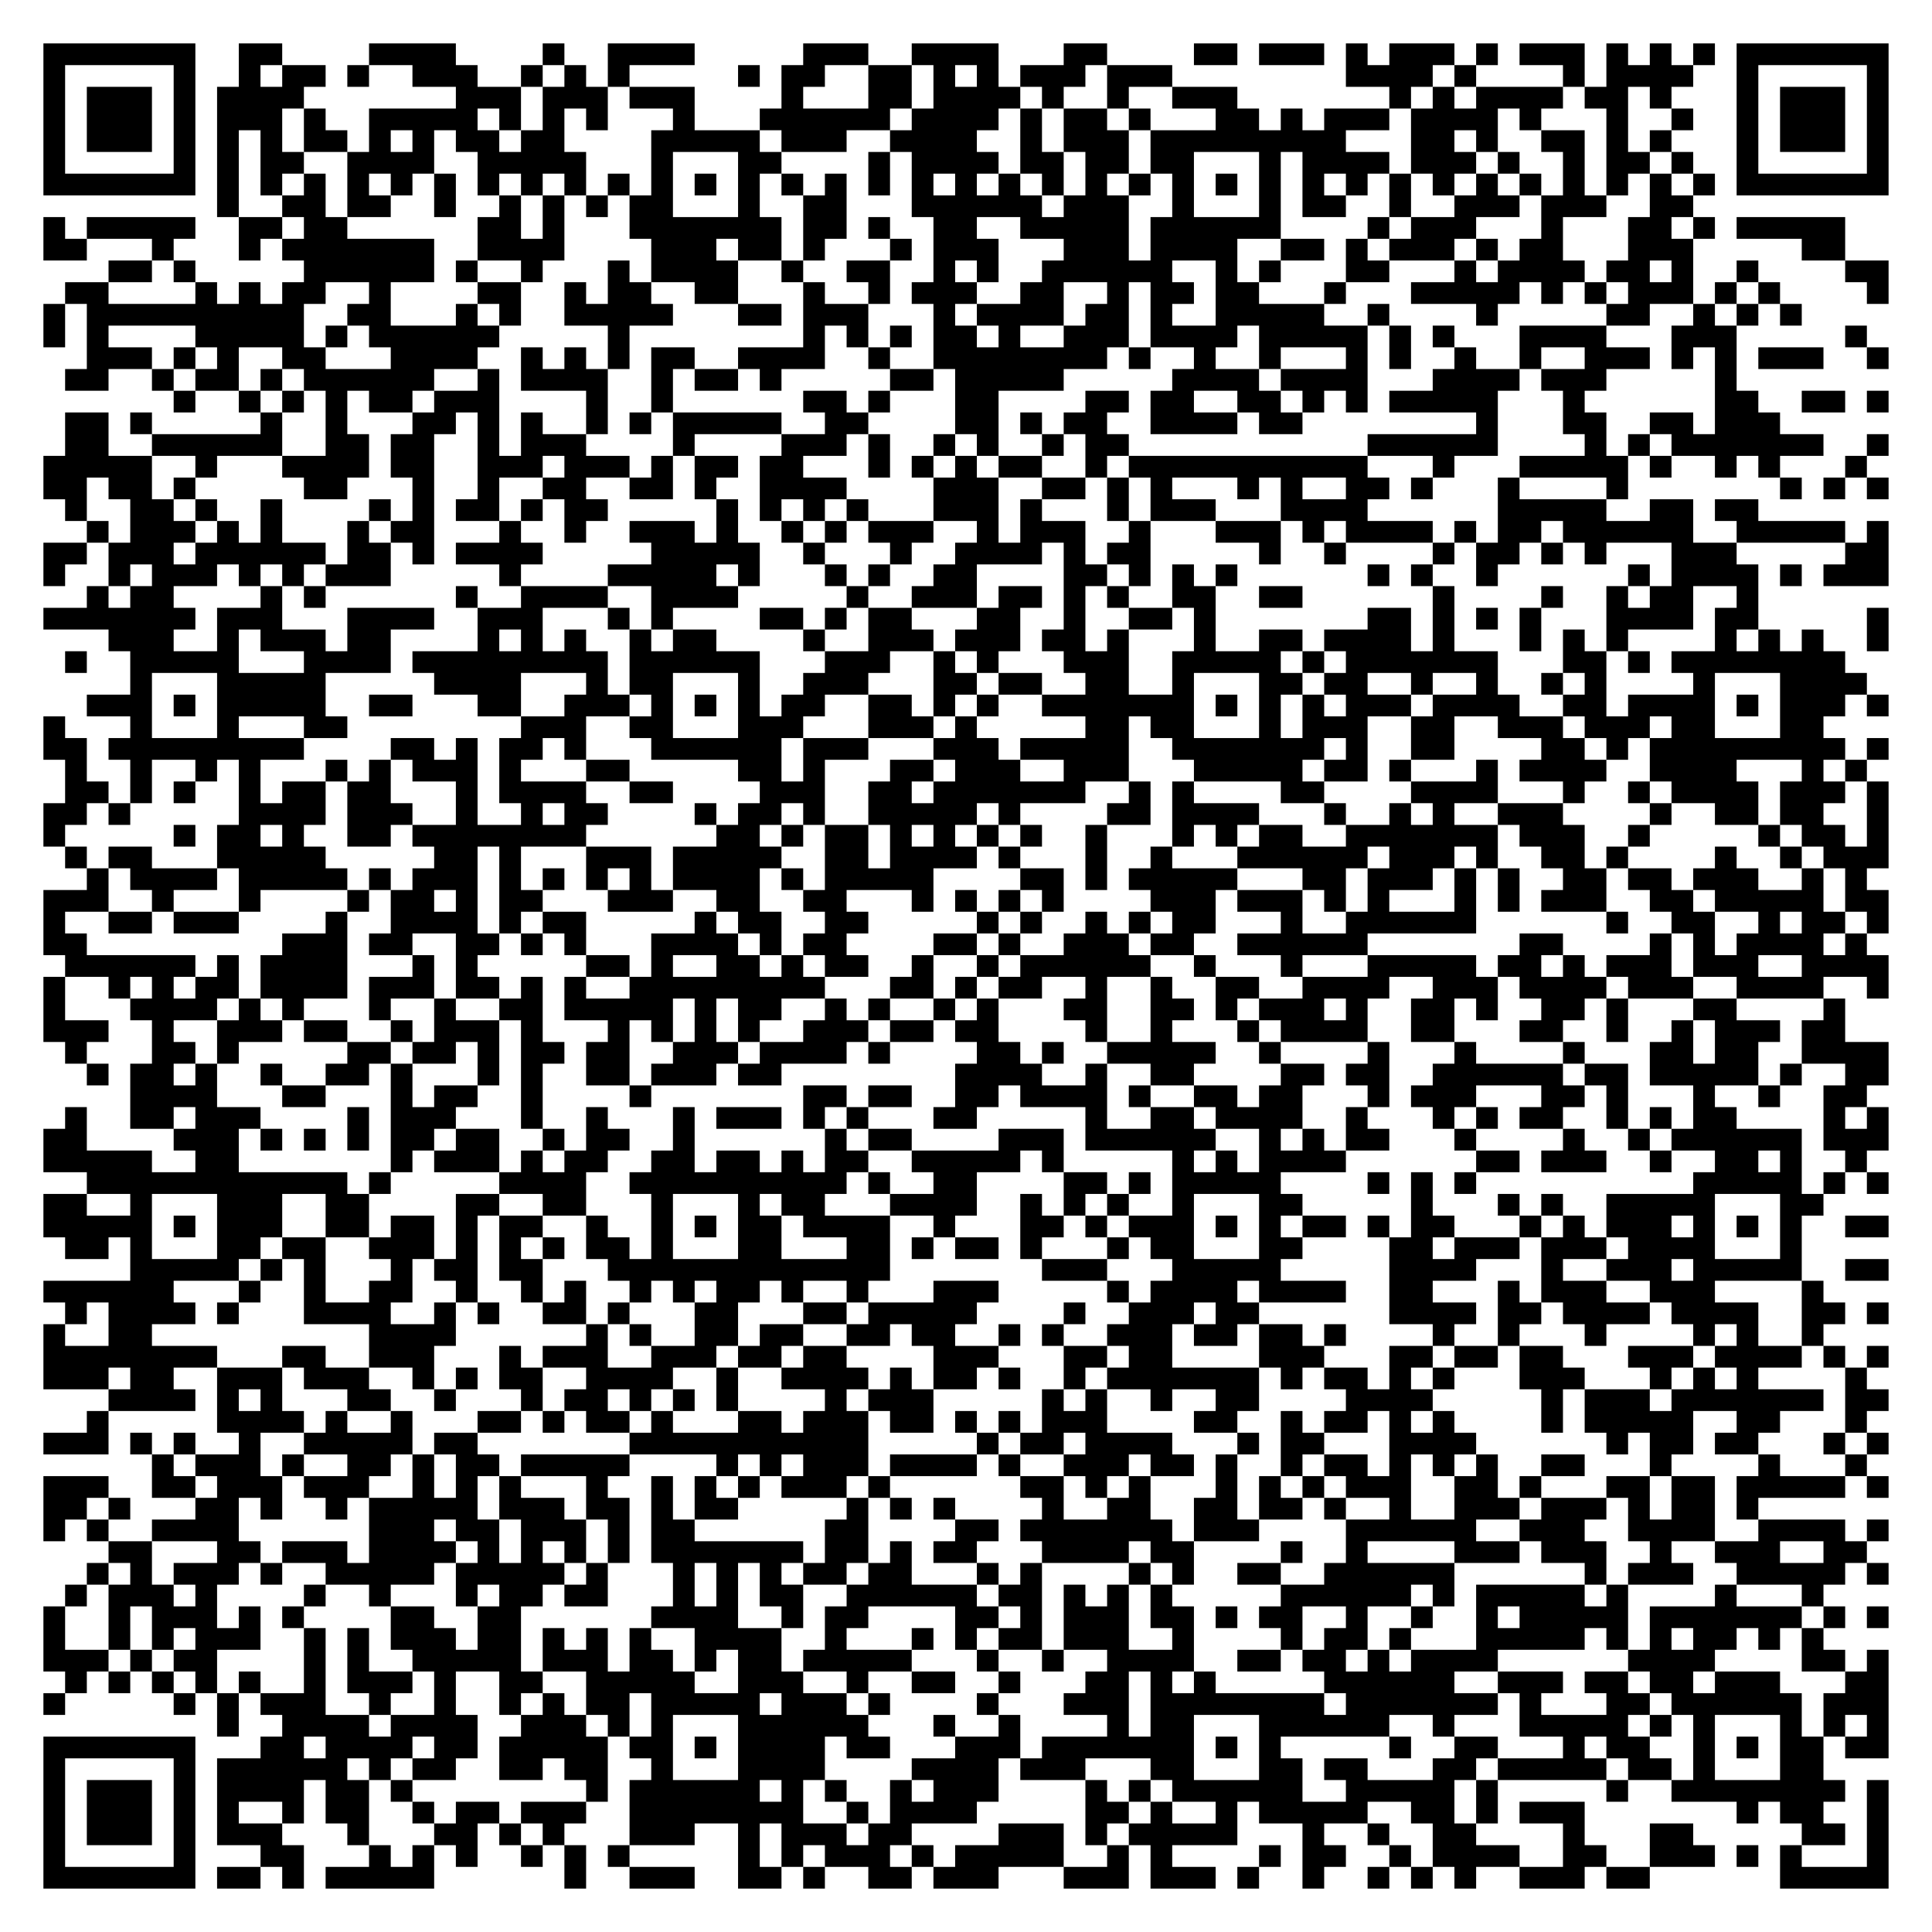
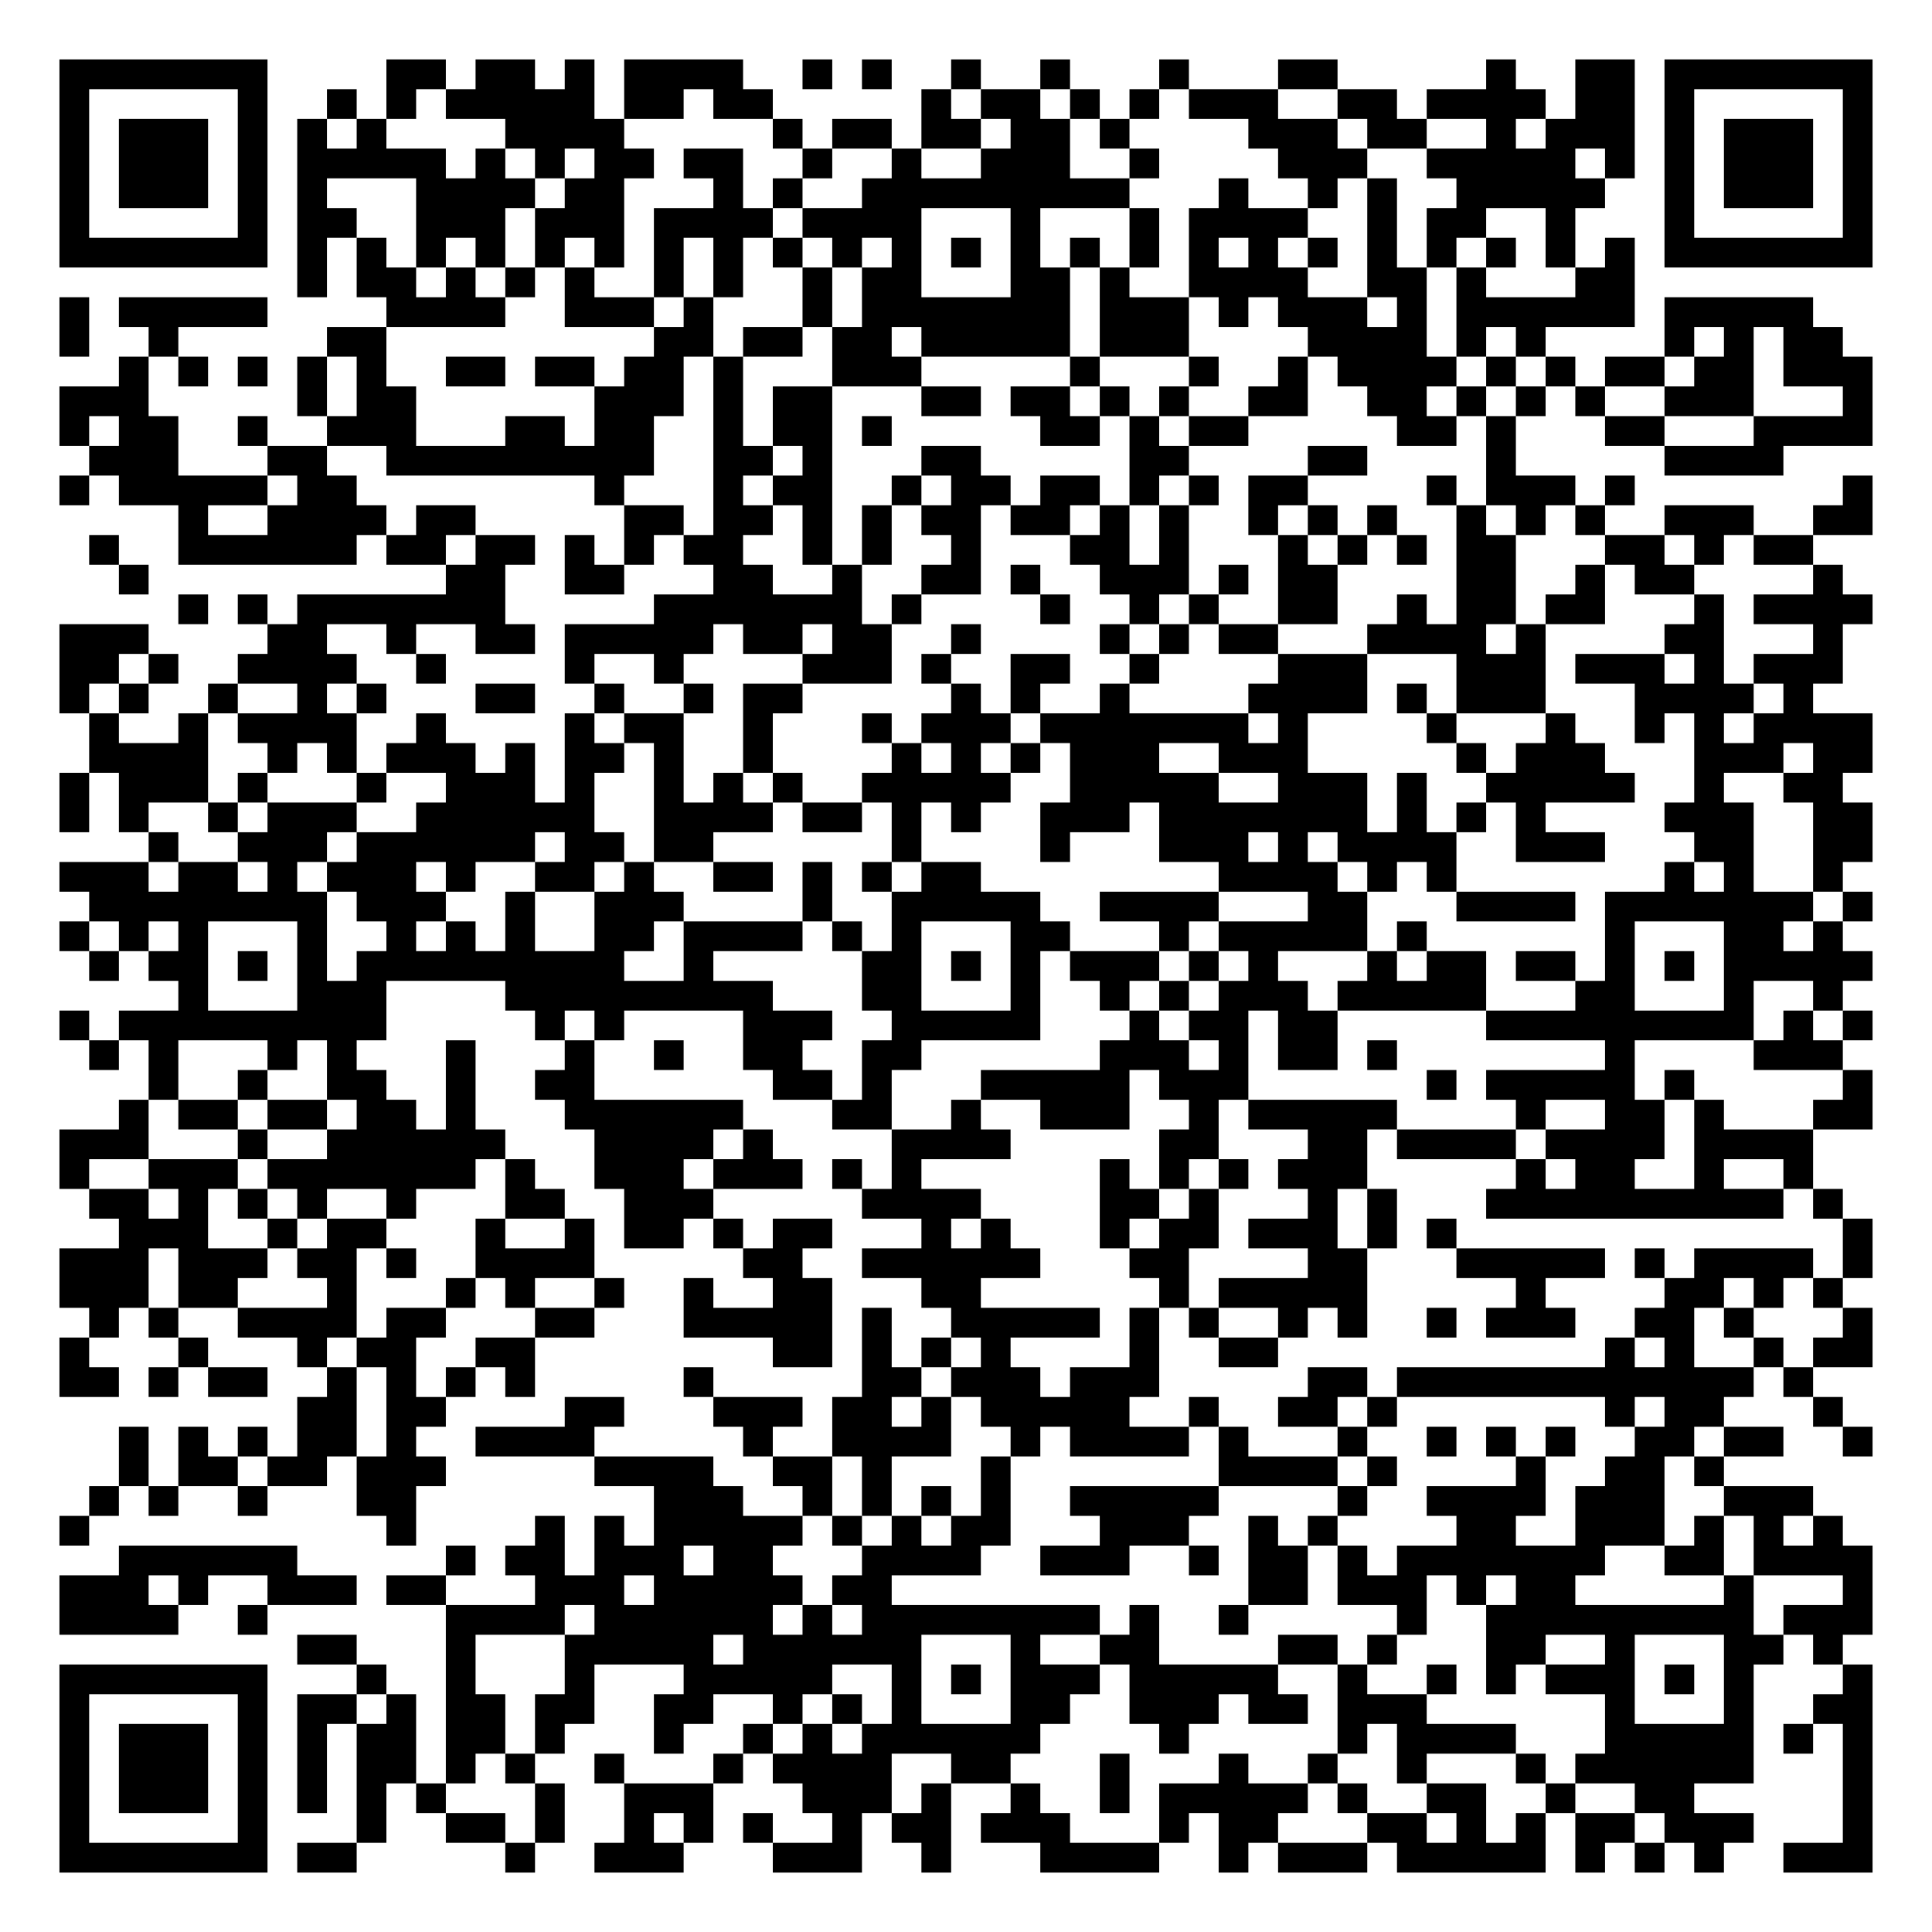
- <svg xmlns="http://www.w3.org/2000/svg" width="356" height="356" class="segno">
+ <svg xmlns="http://www.w3.org/2000/svg" width="260" height="260" class="segno">
  <g transform="scale(4)">
-     <path fill="#fff" d="M0 0h89v89h-89z" />
-     <path class="qrline" stroke="#000" d="M2 2.5h7m2 0h2m4 0h4m4 0h1m2 0h4m5 0h3m2 0h4m3 0h2m4 0h2m1 0h3m1 0h1m1 0h3m1 0h1m1 0h3m1 0h1m1 0h1m1 0h1m1 0h7m-85 1h1m5 0h1m2 0h1m1 0h2m1 0h1m2 0h3m2 0h1m1 0h1m1 0h1m5 0h1m1 0h2m2 0h2m1 0h1m1 0h1m1 0h3m1 0h3m8 0h4m1 0h1m4 0h1m1 0h4m2 0h1m5 0h1m-85 1h1m1 0h3m1 0h1m1 0h4m7 0h3m1 0h3m1 0h3m4 0h1m3 0h2m1 0h4m1 0h1m2 0h1m2 0h3m7 0h1m1 0h1m1 0h4m1 0h2m1 0h1m3 0h1m1 0h3m1 0h1m-85 1h1m1 0h3m1 0h1m1 0h3m1 0h1m2 0h5m1 0h1m1 0h1m1 0h1m3 0h1m3 0h6m1 0h4m1 0h1m1 0h2m1 0h1m3 0h2m1 0h1m1 0h3m1 0h4m1 0h1m3 0h1m2 0h1m2 0h1m1 0h3m1 0h1m-85 1h1m1 0h3m1 0h1m1 0h1m1 0h1m1 0h2m1 0h1m1 0h1m1 0h2m1 0h2m4 0h5m1 0h3m2 0h4m2 0h1m1 0h3m1 0h9m3 0h2m1 0h1m2 0h2m1 0h1m1 0h1m3 0h1m1 0h3m1 0h1m-85 1h1m5 0h1m1 0h1m1 0h2m2 0h4m2 0h5m3 0h1m3 0h2m4 0h1m1 0h4m1 0h2m1 0h2m1 0h2m3 0h1m1 0h4m1 0h3m1 0h1m2 0h1m1 0h2m1 0h1m2 0h1m5 0h1m-85 1h7m1 0h1m1 0h1m1 0h1m1 0h1m1 0h1m1 0h1m1 0h1m1 0h1m1 0h1m1 0h1m1 0h1m1 0h1m1 0h1m1 0h1m1 0h1m1 0h1m1 0h1m1 0h1m1 0h1m1 0h1m1 0h1m1 0h1m1 0h1m1 0h1m1 0h1m1 0h1m1 0h1m1 0h1m1 0h1m1 0h1m1 0h1m1 0h1m1 0h1m1 0h1m1 0h1m1 0h7m-77 1h1m2 0h2m1 0h2m2 0h1m2 0h1m1 0h1m1 0h1m1 0h2m3 0h1m2 0h2m3 0h6m1 0h3m2 0h1m3 0h1m1 0h2m2 0h1m2 0h3m1 0h3m2 0h2m-76 1h1m1 0h5m2 0h2m1 0h2m6 0h2m1 0h1m3 0h7m1 0h2m1 0h1m2 0h2m2 0h5m1 0h6m4 0h1m1 0h3m3 0h1m3 0h2m1 0h1m1 0h5m-83 1h2m3 0h1m3 0h1m1 0h7m2 0h4m4 0h3m1 0h2m1 0h1m3 0h1m1 0h3m3 0h3m1 0h4m2 0h2m1 0h1m1 0h3m1 0h1m1 0h2m3 0h3m5 0h2m-80 1h2m1 0h1m5 0h6m1 0h1m2 0h1m3 0h1m1 0h4m2 0h1m2 0h2m2 0h1m1 0h1m2 0h6m2 0h1m1 0h1m3 0h2m3 0h1m1 0h4m1 0h2m1 0h1m2 0h1m4 0h2m-84 1h2m4 0h1m1 0h1m1 0h2m2 0h1m4 0h2m2 0h1m1 0h2m2 0h2m3 0h1m2 0h1m1 0h3m2 0h2m2 0h1m1 0h2m1 0h2m3 0h1m3 0h5m1 0h1m1 0h1m1 0h3m1 0h1m1 0h1m4 0h1m-85 1h1m1 0h10m2 0h2m3 0h1m1 0h1m2 0h5m3 0h2m1 0h3m3 0h1m1 0h4m1 0h2m1 0h1m2 0h5m2 0h1m4 0h1m5 0h2m2 0h1m1 0h1m1 0h1m-81 1h1m1 0h1m4 0h5m1 0h1m1 0h6m5 0h1m8 0h1m1 0h1m1 0h1m1 0h2m1 0h1m2 0h3m1 0h4m1 0h5m1 0h1m1 0h1m3 0h4m3 0h3m5 0h1m-82 1h3m1 0h1m1 0h1m2 0h2m3 0h4m2 0h1m1 0h1m1 0h1m1 0h2m2 0h4m2 0h1m2 0h8m1 0h1m2 0h1m2 0h1m3 0h1m1 0h1m2 0h1m2 0h1m2 0h3m1 0h1m1 0h1m1 0h3m2 0h1m-84 1h2m2 0h1m1 0h2m1 0h1m1 0h6m2 0h1m1 0h4m2 0h1m1 0h2m1 0h1m5 0h2m1 0h5m5 0h4m1 0h4m3 0h4m1 0h3m5 0h1m-72 1h1m2 0h1m1 0h1m1 0h1m1 0h2m1 0h3m4 0h1m2 0h1m6 0h2m1 0h1m3 0h2m4 0h2m1 0h2m2 0h2m1 0h1m1 0h1m1 0h5m3 0h1m6 0h2m2 0h2m1 0h1m-84 1h2m1 0h1m5 0h1m2 0h1m3 0h2m1 0h1m1 0h1m2 0h1m1 0h1m1 0h5m2 0h2m4 0h2m1 0h1m1 0h2m2 0h4m1 0h2m8 0h1m3 0h2m2 0h2m1 0h3m-79 1h2m2 0h6m2 0h2m1 0h2m2 0h1m1 0h3m4 0h1m4 0h3m1 0h1m2 0h1m1 0h1m2 0h1m1 0h2m11 0h6m4 0h1m1 0h1m1 0h7m2 0h1m-85 1h5m2 0h1m3 0h4m1 0h2m2 0h3m1 0h3m1 0h1m1 0h2m1 0h2m3 0h1m1 0h1m1 0h1m1 0h2m2 0h1m1 0h11m3 0h1m3 0h5m1 0h1m2 0h1m1 0h1m3 0h1m-84 1h2m1 0h2m1 0h1m5 0h2m3 0h1m2 0h1m2 0h2m2 0h2m1 0h1m2 0h4m4 0h3m2 0h2m1 0h1m1 0h1m3 0h1m1 0h1m2 0h2m1 0h1m3 0h1m4 0h1m7 0h1m1 0h1m1 0h1m-84 1h1m2 0h2m1 0h1m2 0h1m4 0h1m1 0h1m1 0h2m1 0h1m1 0h2m5 0h1m1 0h1m1 0h1m1 0h1m3 0h3m1 0h1m3 0h1m1 0h3m3 0h4m6 0h5m2 0h2m1 0h2m-77 1h1m1 0h3m1 0h1m1 0h1m3 0h1m1 0h2m3 0h1m2 0h1m2 0h3m1 0h1m2 0h1m1 0h1m1 0h3m2 0h1m1 0h3m2 0h1m3 0h3m1 0h1m1 0h4m1 0h1m1 0h2m1 0h6m2 0h5m1 0h1m-85 1h2m1 0h3m1 0h6m1 0h2m1 0h1m1 0h4m5 0h5m2 0h1m3 0h1m2 0h4m1 0h1m1 0h2m5 0h1m2 0h1m4 0h1m1 0h2m1 0h1m1 0h1m3 0h3m5 0h2m-85 1h1m2 0h1m1 0h3m1 0h1m1 0h1m1 0h3m5 0h1m4 0h5m1 0h1m3 0h1m1 0h1m2 0h2m4 0h2m1 0h1m1 0h1m1 0h1m6 0h1m1 0h1m2 0h1m6 0h1m1 0h4m1 0h1m1 0h3m-83 1h1m1 0h2m4 0h1m1 0h1m6 0h1m2 0h4m2 0h4m5 0h1m2 0h3m1 0h2m1 0h1m1 0h1m2 0h2m2 0h2m6 0h1m4 0h1m2 0h1m1 0h2m2 0h1m-79 1h7m1 0h3m3 0h4m2 0h3m3 0h1m1 0h1m4 0h2m1 0h1m1 0h2m3 0h2m2 0h1m2 0h2m1 0h1m7 0h2m1 0h1m1 0h1m1 0h1m3 0h4m1 0h2m5 0h1m-82 1h3m2 0h1m1 0h3m1 0h2m4 0h1m1 0h1m1 0h1m2 0h1m1 0h2m4 0h1m2 0h3m1 0h3m1 0h2m1 0h1m3 0h1m2 0h2m1 0h4m1 0h1m3 0h1m1 0h1m1 0h1m4 0h1m1 0h1m1 0h1m2 0h1m-84 1h1m2 0h5m3 0h4m1 0h9m1 0h6m3 0h3m2 0h1m1 0h1m3 0h3m2 0h5m1 0h1m1 0h7m3 0h2m1 0h1m1 0h8m-79 1h1m3 0h5m5 0h4m3 0h1m1 0h2m3 0h1m2 0h3m3 0h2m1 0h2m2 0h2m2 0h1m3 0h2m1 0h2m2 0h1m2 0h1m2 0h1m1 0h1m4 0h1m3 0h4m-82 1h3m1 0h1m1 0h5m2 0h2m3 0h2m2 0h3m1 0h1m1 0h1m1 0h1m1 0h2m2 0h2m1 0h1m1 0h1m2 0h7m1 0h1m1 0h1m1 0h1m1 0h3m1 0h4m2 0h2m1 0h4m1 0h1m1 0h3m1 0h1m-85 1h1m3 0h1m3 0h1m3 0h2m8 0h3m2 0h2m3 0h3m3 0h3m1 0h1m5 0h2m1 0h2m3 0h1m1 0h3m2 0h2m2 0h3m1 0h3m1 0h2m3 0h2m-82 1h2m1 0h9m4 0h2m1 0h1m1 0h2m1 0h1m3 0h6m1 0h3m3 0h3m1 0h5m2 0h7m1 0h1m2 0h2m4 0h2m1 0h1m1 0h9m1 0h1m-84 1h1m2 0h1m2 0h1m1 0h1m3 0h1m1 0h1m1 0h3m1 0h1m3 0h2m5 0h2m1 0h1m3 0h2m1 0h3m2 0h3m3 0h5m1 0h2m1 0h1m3 0h1m1 0h4m2 0h4m3 0h1m1 0h1m-83 1h2m1 0h1m1 0h1m2 0h1m1 0h2m1 0h2m3 0h1m1 0h4m2 0h2m4 0h3m2 0h2m1 0h7m2 0h1m1 0h1m4 0h2m4 0h4m3 0h1m2 0h1m1 0h4m1 0h3m1 0h1m-85 1h2m1 0h1m5 0h4m1 0h3m2 0h1m2 0h1m1 0h2m4 0h1m1 0h2m1 0h1m2 0h5m1 0h1m4 0h2m1 0h4m3 0h1m2 0h1m1 0h1m2 0h3m4 0h1m2 0h2m1 0h2m2 0h1m-85 1h1m5 0h1m1 0h2m1 0h1m2 0h2m1 0h8m6 0h2m1 0h1m1 0h2m1 0h1m1 0h1m1 0h1m1 0h1m2 0h1m3 0h1m1 0h1m1 0h2m2 0h7m1 0h3m2 0h1m5 0h1m1 0h2m1 0h1m-84 1h1m1 0h2m3 0h5m5 0h2m1 0h1m3 0h3m1 0h5m2 0h2m1 0h4m1 0h1m3 0h1m2 0h1m3 0h6m1 0h3m1 0h1m2 0h2m1 0h1m4 0h1m2 0h1m1 0h3m-83 1h1m1 0h4m1 0h5m1 0h1m1 0h3m1 0h1m1 0h1m1 0h1m1 0h1m1 0h4m1 0h1m1 0h5m4 0h2m1 0h1m1 0h5m3 0h2m1 0h3m1 0h1m1 0h1m2 0h2m1 0h2m1 0h3m2 0h1m1 0h1m-84 1h3m2 0h1m3 0h1m4 0h1m1 0h2m1 0h1m1 0h2m3 0h3m2 0h2m2 0h2m3 0h1m1 0h1m1 0h1m1 0h1m4 0h3m1 0h3m1 0h1m1 0h1m3 0h1m1 0h1m1 0h3m2 0h2m1 0h5m1 0h2m-85 1h1m2 0h2m1 0h3m4 0h1m2 0h4m1 0h1m1 0h2m5 0h1m1 0h2m2 0h2m5 0h1m1 0h1m2 0h1m1 0h1m1 0h2m3 0h1m2 0h6m6 0h1m2 0h2m2 0h1m1 0h2m1 0h1m-85 1h2m9 0h3m1 0h2m2 0h2m1 0h1m1 0h1m3 0h4m1 0h1m1 0h2m4 0h2m1 0h1m2 0h3m1 0h2m2 0h6m7 0h2m4 0h1m1 0h1m1 0h4m1 0h1m-83 1h6m1 0h1m1 0h4m3 0h1m1 0h1m5 0h2m1 0h1m2 0h2m1 0h1m1 0h2m2 0h1m2 0h1m1 0h6m2 0h1m3 0h1m3 0h5m1 0h2m1 0h1m1 0h3m1 0h3m2 0h4m-85 1h1m2 0h1m1 0h1m1 0h2m1 0h4m1 0h3m1 0h2m1 0h1m1 0h1m2 0h9m3 0h2m1 0h1m1 0h2m2 0h1m2 0h1m2 0h2m2 0h4m2 0h3m1 0h4m1 0h3m2 0h4m2 0h1m-85 1h1m3 0h4m1 0h1m1 0h1m3 0h1m2 0h1m2 0h2m1 0h5m1 0h1m1 0h2m2 0h1m1 0h1m2 0h1m1 0h1m3 0h2m2 0h2m1 0h1m1 0h3m1 0h1m2 0h2m1 0h1m2 0h2m1 0h1m3 0h2m4 0h1m-83 1h3m2 0h1m2 0h3m1 0h2m2 0h1m1 0h3m1 0h1m3 0h1m1 0h1m1 0h1m1 0h1m2 0h3m1 0h2m1 0h2m4 0h1m2 0h1m3 0h1m1 0h4m2 0h2m3 0h2m2 0h1m2 0h1m1 0h3m1 0h2m-82 1h1m3 0h2m1 0h1m5 0h2m1 0h2m1 0h1m1 0h2m1 0h2m2 0h3m1 0h4m1 0h1m4 0h2m1 0h1m2 0h5m2 0h1m4 0h1m3 0h1m4 0h1m3 0h2m1 0h2m2 0h4m-83 1h1m1 0h2m1 0h1m2 0h1m2 0h2m1 0h1m3 0h1m1 0h1m2 0h2m1 0h3m1 0h2m8 0h4m2 0h1m2 0h2m4 0h2m1 0h2m2 0h6m1 0h2m1 0h5m1 0h1m2 0h2m-81 1h4m3 0h2m3 0h1m1 0h2m2 0h1m4 0h1m7 0h2m1 0h2m2 0h2m1 0h4m1 0h1m2 0h2m1 0h2m3 0h1m1 0h3m3 0h2m1 0h1m3 0h1m2 0h1m2 0h2m-83 1h1m2 0h2m1 0h3m4 0h1m1 0h3m3 0h1m2 0h1m3 0h1m1 0h3m1 0h1m1 0h1m3 0h2m5 0h1m2 0h2m1 0h4m2 0h1m3 0h1m1 0h1m1 0h2m2 0h1m1 0h1m1 0h2m4 0h1m1 0h1m-85 1h2m4 0h3m1 0h1m1 0h1m1 0h1m1 0h2m1 0h2m2 0h1m1 0h2m2 0h1m6 0h1m1 0h2m4 0h3m1 0h6m2 0h1m1 0h1m1 0h2m3 0h1m4 0h1m2 0h1m1 0h6m1 0h3m-85 1h5m2 0h2m7 0h1m1 0h3m1 0h1m1 0h2m2 0h2m1 0h2m1 0h1m1 0h2m2 0h5m1 0h1m5 0h1m1 0h1m1 0h4m6 0h2m1 0h3m2 0h1m2 0h2m1 0h1m2 0h1m-82 1h12m1 0h1m5 0h4m2 0h10m1 0h1m2 0h2m4 0h2m1 0h1m1 0h5m4 0h1m1 0h1m1 0h1m10 0h5m1 0h1m1 0h1m-85 1h2m2 0h1m3 0h3m2 0h2m4 0h2m2 0h2m3 0h1m3 0h1m1 0h2m3 0h4m2 0h1m1 0h1m1 0h1m2 0h1m3 0h2m5 0h1m3 0h1m1 0h1m2 0h5m3 0h2m-82 1h5m1 0h1m1 0h3m2 0h2m1 0h2m1 0h1m1 0h2m2 0h1m2 0h1m1 0h1m1 0h2m1 0h4m2 0h1m3 0h2m1 0h1m1 0h3m1 0h1m1 0h1m1 0h2m1 0h1m1 0h2m3 0h1m1 0h1m1 0h3m1 0h1m1 0h1m1 0h1m2 0h2m-84 1h2m1 0h1m3 0h2m1 0h2m2 0h3m1 0h1m1 0h1m1 0h1m1 0h2m1 0h1m3 0h2m3 0h2m1 0h1m1 0h2m1 0h1m3 0h1m1 0h2m3 0h2m4 0h2m1 0h3m1 0h3m1 0h4m3 0h1m-77 1h5m1 0h1m1 0h1m3 0h1m1 0h2m1 0h2m3 0h13m7 0h3m3 0h5m5 0h4m3 0h1m2 0h3m1 0h5m2 0h2m-85 1h6m3 0h1m2 0h1m2 0h2m2 0h1m2 0h1m1 0h1m2 0h1m1 0h1m1 0h2m1 0h1m2 0h1m3 0h3m5 0h1m1 0h4m1 0h4m2 0h2m3 0h1m1 0h3m2 0h3m4 0h1m-81 1h1m1 0h4m1 0h1m3 0h4m2 0h1m1 0h1m2 0h2m1 0h1m3 0h2m3 0h2m1 0h5m4 0h1m2 0h3m1 0h2m6 0h4m1 0h2m1 0h4m1 0h4m2 0h2m1 0h1m-85 1h1m2 0h2m10 0h4m6 0h1m1 0h1m2 0h2m1 0h2m2 0h2m1 0h2m2 0h1m1 0h1m2 0h3m1 0h2m1 0h2m1 0h1m4 0h1m2 0h1m3 0h1m4 0h1m1 0h1m2 0h1m-82 1h8m3 0h2m2 0h3m3 0h1m1 0h3m2 0h3m1 0h2m1 0h2m4 0h3m3 0h2m1 0h2m4 0h3m3 0h2m1 0h2m1 0h2m3 0h3m1 0h4m1 0h1m1 0h1m-85 1h3m1 0h2m2 0h3m1 0h3m2 0h1m1 0h1m1 0h2m2 0h4m2 0h1m2 0h4m1 0h1m1 0h2m1 0h1m2 0h1m1 0h7m1 0h1m1 0h2m1 0h1m1 0h1m3 0h3m3 0h1m1 0h1m1 0h1m4 0h1m-81 1h4m1 0h1m1 0h1m3 0h2m2 0h1m3 0h1m1 0h2m1 0h1m1 0h1m1 0h1m4 0h1m1 0h3m5 0h1m1 0h1m2 0h1m2 0h2m4 0h4m5 0h1m1 0h3m1 0h7m1 0h2m-83 1h1m5 0h4m1 0h1m2 0h1m3 0h2m1 0h1m1 0h2m1 0h1m3 0h2m1 0h3m1 0h2m1 0h1m1 0h1m1 0h3m4 0h2m2 0h1m1 0h2m1 0h1m1 0h1m4 0h1m1 0h5m2 0h2m3 0h1m-84 1h3m1 0h1m1 0h1m2 0h1m2 0h5m1 0h2m7 0h11m5 0h1m1 0h2m1 0h4m3 0h1m1 0h2m3 0h4m6 0h1m1 0h2m1 0h2m3 0h1m1 0h1m-80 1h1m1 0h3m1 0h1m2 0h2m1 0h1m1 0h2m1 0h5m4 0h1m1 0h1m1 0h3m1 0h4m1 0h1m2 0h3m1 0h2m1 0h1m2 0h1m1 0h2m1 0h1m1 0h1m1 0h1m2 0h2m3 0h1m4 0h1m3 0h1m-84 1h3m2 0h2m1 0h3m1 0h3m2 0h1m1 0h1m1 0h1m3 0h1m2 0h1m1 0h1m1 0h1m1 0h3m1 0h1m6 0h2m1 0h1m1 0h1m3 0h1m1 0h1m1 0h1m1 0h3m2 0h2m1 0h1m3 0h2m1 0h2m1 0h5m1 0h1m-85 1h2m1 0h1m3 0h2m1 0h1m2 0h1m1 0h5m1 0h3m1 0h2m1 0h1m1 0h2m5 0h1m1 0h1m1 0h1m4 0h1m2 0h2m2 0h2m1 0h2m1 0h1m2 0h1m2 0h3m1 0h3m1 0h1m1 0h2m1 0h1m-79 1h1m1 0h1m2 0h4m6 0h3m1 0h2m1 0h3m1 0h1m1 0h2m6 0h2m4 0h2m1 0h7m1 0h3m4 0h6m2 0h3m2 0h4m2 0h4m1 0h1m-82 1h2m3 0h2m1 0h3m1 0h4m1 0h1m1 0h1m1 0h1m1 0h1m1 0h7m1 0h2m1 0h1m1 0h2m3 0h4m1 0h2m4 0h1m2 0h1m4 0h3m1 0h3m2 0h1m2 0h3m2 0h2m-82 1h1m1 0h1m1 0h3m1 0h1m2 0h5m1 0h5m1 0h1m3 0h1m1 0h1m1 0h1m1 0h2m1 0h2m3 0h1m1 0h1m4 0h1m1 0h1m2 0h2m2 0h6m6 0h1m1 0h3m2 0h5m1 0h1m-84 1h1m1 0h3m1 0h1m4 0h1m2 0h1m3 0h1m1 0h2m1 0h2m3 0h1m1 0h1m1 0h2m2 0h6m1 0h2m1 0h1m1 0h1m1 0h1m5 0h6m1 0h1m1 0h5m1 0h1m4 0h1m3 0h1m-82 1h1m2 0h1m1 0h3m1 0h1m1 0h1m4 0h2m2 0h2m6 0h4m2 0h1m1 0h2m4 0h2m1 0h1m1 0h3m1 0h2m1 0h1m1 0h2m2 0h1m2 0h1m2 0h1m1 0h5m1 0h7m1 0h1m1 0h1m-85 1h1m2 0h1m1 0h1m1 0h3m2 0h1m1 0h1m1 0h3m1 0h2m1 0h1m1 0h1m1 0h1m2 0h4m2 0h1m3 0h1m1 0h1m1 0h2m1 0h3m2 0h1m4 0h1m1 0h2m1 0h1m3 0h5m1 0h1m1 0h1m1 0h2m1 0h1m1 0h1m-82 1h3m1 0h1m1 0h2m4 0h1m1 0h1m2 0h5m1 0h3m1 0h2m1 0h1m1 0h2m1 0h5m3 0h1m2 0h1m2 0h4m2 0h2m1 0h2m1 0h1m1 0h4m6 0h4m4 0h2m1 0h1m-84 1h1m1 0h1m1 0h1m1 0h1m1 0h1m2 0h1m1 0h3m1 0h1m2 0h2m2 0h5m2 0h3m2 0h1m2 0h2m2 0h1m3 0h2m1 0h1m1 0h1m5 0h6m2 0h3m1 0h2m1 0h2m1 0h3m3 0h2m-85 1h1m5 0h1m1 0h1m1 0h3m2 0h1m2 0h1m2 0h1m1 0h1m1 0h2m1 0h5m1 0h3m1 0h1m4 0h1m3 0h3m1 0h8m1 0h7m1 0h1m3 0h2m1 0h6m1 0h3m-77 1h1m2 0h4m1 0h4m2 0h3m1 0h1m1 0h1m3 0h6m3 0h1m2 0h1m4 0h1m1 0h2m3 0h6m2 0h1m3 0h5m1 0h1m1 0h1m3 0h1m1 0h1m1 0h1m-85 1h7m3 0h2m1 0h4m1 0h2m1 0h5m1 0h2m1 0h1m1 0h4m1 0h2m3 0h3m1 0h7m1 0h1m1 0h1m5 0h1m2 0h2m3 0h1m1 0h2m2 0h1m1 0h1m1 0h2m1 0h2m-85 1h1m5 0h1m1 0h6m1 0h1m1 0h2m2 0h2m1 0h2m2 0h1m3 0h4m4 0h4m1 0h3m3 0h2m3 0h2m1 0h2m3 0h2m1 0h5m1 0h2m1 0h1m3 0h2m-82 1h1m1 0h3m1 0h1m1 0h4m1 0h2m1 0h1m8 0h1m1 0h6m1 0h1m1 0h1m2 0h1m1 0h3m4 0h1m1 0h1m1 0h6m2 0h5m1 0h1m5 0h1m2 0h8m1 0h1m-85 1h1m1 0h3m1 0h1m1 0h1m2 0h1m1 0h2m2 0h1m1 0h2m1 0h3m2 0h8m2 0h1m1 0h4m5 0h2m1 0h1m2 0h1m1 0h5m2 0h2m1 0h1m1 0h3m7 0h1m1 0h2m2 0h1m-85 1h1m1 0h3m1 0h1m1 0h3m3 0h1m3 0h2m1 0h1m1 0h1m3 0h3m2 0h1m1 0h3m1 0h2m4 0h3m1 0h1m1 0h5m3 0h1m2 0h1m2 0h2m4 0h1m3 0h2m5 0h2m1 0h1m-85 1h1m5 0h1m3 0h2m3 0h1m1 0h1m1 0h1m2 0h1m1 0h1m1 0h1m5 0h1m1 0h1m1 0h3m1 0h1m1 0h5m2 0h1m1 0h1m4 0h1m1 0h2m2 0h1m1 0h4m2 0h2m2 0h3m1 0h1m1 0h1m3 0h1m-85 1h7m1 0h2m1 0h1m1 0h5m6 0h1m2 0h3m2 0h2m1 0h1m2 0h2m1 0h3m3 0h3m1 0h3m1 0h1m2 0h1m2 0h1m1 0h1m1 0h1m2 0h3m1 0h2m6 0h5" />
+     <path fill="#fff" d="M0 0h65v65h-65z" />
+     <path class="qrline" stroke="#000" d="M2 2.5h7m4 0h2m1 0h2m1 0h1m1 0h4m2 0h1m1 0h1m2 0h1m2 0h1m3 0h1m3 0h2m5 0h1m2 0h2m1 0h7m-61 1h1m5 0h1m2 0h1m1 0h1m1 0h5m1 0h2m1 0h2m5 0h1m1 0h2m1 0h1m1 0h1m1 0h3m2 0h2m1 0h4m1 0h2m1 0h1m5 0h1m-61 1h1m1 0h3m1 0h1m1 0h1m1 0h1m4 0h4m5 0h1m1 0h2m1 0h2m1 0h2m1 0h1m4 0h3m1 0h2m2 0h1m1 0h3m1 0h1m1 0h3m1 0h1m-61 1h1m1 0h3m1 0h1m1 0h5m1 0h1m1 0h1m1 0h2m1 0h2m2 0h1m2 0h1m2 0h3m2 0h1m4 0h3m2 0h5m1 0h1m1 0h1m1 0h3m1 0h1m-61 1h1m1 0h3m1 0h1m1 0h1m3 0h4m1 0h2m3 0h1m1 0h1m2 0h9m3 0h1m2 0h1m1 0h1m2 0h5m2 0h1m1 0h3m1 0h1m-61 1h1m5 0h1m1 0h2m2 0h3m1 0h3m1 0h4m1 0h4m3 0h1m3 0h1m1 0h4m2 0h1m1 0h2m2 0h1m3 0h1m5 0h1m-61 1h7m1 0h1m1 0h1m1 0h1m1 0h1m1 0h1m1 0h1m1 0h1m1 0h1m1 0h1m1 0h1m1 0h1m1 0h1m1 0h1m1 0h1m1 0h1m1 0h1m1 0h1m1 0h1m1 0h1m1 0h1m1 0h1m1 0h1m1 0h1m1 0h7m-53 1h1m1 0h2m1 0h1m1 0h1m1 0h1m2 0h1m1 0h1m2 0h1m1 0h2m3 0h2m1 0h1m2 0h4m2 0h2m1 0h1m3 0h2m-53 1h1m1 0h5m4 0h4m2 0h3m1 0h1m3 0h1m1 0h7m1 0h3m1 0h1m1 0h3m1 0h1m1 0h6m1 0h5m-59 1h1m2 0h1m5 0h2m9 0h2m1 0h2m1 0h2m1 0h5m1 0h3m4 0h4m1 0h1m1 0h1m4 0h1m1 0h1m1 0h2m-58 1h1m1 0h1m1 0h1m1 0h1m1 0h1m2 0h2m1 0h2m1 0h2m1 0h1m3 0h3m5 0h1m3 0h1m2 0h1m1 0h4m1 0h1m1 0h1m1 0h2m1 0h2m1 0h3m-61 1h3m5 0h1m1 0h2m6 0h3m1 0h1m1 0h2m3 0h2m1 0h2m1 0h1m1 0h1m2 0h2m2 0h2m1 0h1m1 0h1m1 0h1m2 0h3m3 0h1m-61 1h1m1 0h2m2 0h1m2 0h3m3 0h2m1 0h2m2 0h1m1 0h2m1 0h1m5 0h2m1 0h1m1 0h2m5 0h2m1 0h1m3 0h2m3 0h4m-60 1h3m3 0h2m2 0h9m2 0h2m1 0h1m3 0h2m5 0h2m4 0h2m4 0h1m5 0h4m-58 1h1m1 0h5m1 0h2m8 0h1m3 0h1m1 0h2m2 0h1m1 0h2m1 0h2m1 0h1m1 0h1m1 0h2m4 0h1m1 0h3m1 0h1m7 0h1m-57 1h1m2 0h4m1 0h2m5 0h2m1 0h2m1 0h1m1 0h1m1 0h2m1 0h2m1 0h1m1 0h1m2 0h1m1 0h1m1 0h1m2 0h1m1 0h1m1 0h1m2 0h3m2 0h2m-60 1h1m2 0h6m1 0h2m1 0h2m1 0h1m1 0h1m1 0h2m2 0h1m1 0h1m2 0h1m3 0h2m1 0h1m3 0h1m1 0h1m1 0h1m1 0h2m3 0h2m1 0h1m1 0h2m-57 1h1m10 0h2m2 0h2m3 0h2m2 0h1m2 0h2m1 0h1m2 0h3m1 0h1m1 0h2m4 0h2m2 0h1m1 0h2m4 0h1m-56 1h1m1 0h1m1 0h7m5 0h7m1 0h1m4 0h1m2 0h1m1 0h1m2 0h2m2 0h1m1 0h2m1 0h2m3 0h1m1 0h4m-61 1h3m4 0h2m2 0h1m2 0h2m1 0h5m1 0h2m1 0h2m2 0h1m4 0h1m1 0h1m1 0h2m3 0h4m1 0h1m4 0h2m3 0h1m-60 1h2m1 0h1m2 0h4m2 0h1m4 0h1m2 0h1m4 0h3m1 0h1m2 0h2m2 0h1m4 0h3m3 0h3m1 0h3m1 0h1m1 0h3m-60 1h1m1 0h1m2 0h1m2 0h1m1 0h1m3 0h2m2 0h1m2 0h1m1 0h2m5 0h1m1 0h1m2 0h1m4 0h4m1 0h1m1 0h3m3 0h4m1 0h1m-58 1h1m2 0h1m1 0h4m2 0h1m4 0h1m1 0h2m2 0h1m3 0h1m1 0h3m1 0h7m1 0h1m4 0h1m3 0h1m2 0h1m1 0h1m1 0h4m-60 1h4m2 0h1m1 0h1m1 0h3m1 0h1m1 0h2m1 0h1m2 0h1m4 0h1m1 0h1m1 0h1m1 0h3m2 0h3m5 0h1m1 0h3m3 0h3m1 0h2m-61 1h1m1 0h3m1 0h1m3 0h1m2 0h3m1 0h1m2 0h1m1 0h1m1 0h1m2 0h5m2 0h5m2 0h3m1 0h1m2 0h5m2 0h1m2 0h2m-60 1h1m1 0h1m2 0h1m1 0h3m2 0h6m2 0h4m1 0h2m1 0h1m1 0h1m2 0h3m1 0h7m1 0h1m1 0h1m1 0h1m4 0h3m2 0h2m-58 1h1m2 0h3m1 0h6m1 0h2m1 0h2m6 0h1m4 0h1m3 0h3m1 0h1m1 0h4m2 0h3m3 0h2m2 0h2m-61 1h3m1 0h2m1 0h1m1 0h3m1 0h1m2 0h2m1 0h1m2 0h2m1 0h1m1 0h1m1 0h2m8 0h4m1 0h1m1 0h1m7 0h1m1 0h1m2 0h1m-59 1h8m1 0h3m2 0h1m2 0h3m4 0h1m2 0h5m2 0h4m3 0h2m3 0h4m1 0h7m1 0h1m-61 1h1m1 0h1m1 0h1m3 0h1m2 0h1m1 0h1m1 0h1m2 0h2m1 0h4m1 0h1m1 0h1m3 0h2m3 0h1m1 0h5m1 0h1m6 0h1m3 0h2m1 0h1m-59 1h1m1 0h2m1 0h1m1 0h1m1 0h9m2 0h1m5 0h2m1 0h1m1 0h1m1 0h3m1 0h1m1 0h1m3 0h1m1 0h2m1 0h2m1 0h1m1 0h1m1 0h5m-57 1h1m3 0h3m4 0h9m3 0h2m3 0h1m2 0h1m1 0h1m1 0h3m1 0h5m3 0h2m3 0h1m2 0h1m-60 1h1m1 0h9m5 0h1m1 0h1m4 0h3m2 0h5m3 0h1m1 0h2m1 0h2m5 0h9m1 0h1m1 0h1m-60 1h1m1 0h1m3 0h1m1 0h1m3 0h1m3 0h1m2 0h1m2 0h2m2 0h2m6 0h3m1 0h1m1 0h2m1 0h1m7 0h1m4 0h3m-57 1h1m2 0h1m2 0h2m2 0h1m2 0h2m6 0h2m1 0h1m3 0h5m1 0h3m6 0h1m1 0h5m1 0h1m5 0h1m-59 1h1m1 0h2m1 0h2m1 0h2m1 0h1m3 0h6m3 0h2m2 0h1m2 0h3m2 0h1m1 0h5m4 0h1m2 0h2m1 0h1m3 0h2m-61 1h3m3 0h1m2 0h6m3 0h4m1 0h1m4 0h4m5 0h2m3 0h2m1 0h4m1 0h4m1 0h4m-59 1h1m2 0h3m1 0h7m1 0h1m2 0h3m1 0h3m1 0h1m1 0h1m6 0h1m1 0h1m1 0h1m1 0h3m5 0h1m1 0h2m2 0h1m2 0h1m-58 1h2m1 0h1m1 0h1m1 0h1m2 0h1m3 0h2m2 0h3m5 0h4m4 0h2m1 0h1m3 0h1m1 0h1m3 0h10m1 0h1m-58 1h3m2 0h1m1 0h2m3 0h1m2 0h1m1 0h2m1 0h1m1 0h2m3 0h1m1 0h1m3 0h1m1 0h2m1 0h3m1 0h1m1 0h1m13 0h1m-61 1h3m1 0h3m1 0h2m1 0h1m2 0h4m5 0h2m2 0h6m3 0h2m4 0h2m3 0h5m1 0h1m1 0h4m1 0h1m-61 1h3m1 0h2m3 0h1m3 0h1m1 0h1m2 0h1m2 0h1m2 0h2m3 0h2m6 0h1m1 0h5m5 0h1m4 0h2m1 0h1m1 0h1m-59 1h1m1 0h1m2 0h4m1 0h2m3 0h2m3 0h5m1 0h1m2 0h5m1 0h1m1 0h1m2 0h1m1 0h1m2 0h1m1 0h3m2 0h2m1 0h1m3 0h1m-61 1h1m3 0h1m3 0h1m1 0h2m2 0h2m8 0h2m1 0h1m1 0h1m1 0h1m4 0h1m2 0h2m11 0h1m1 0h1m2 0h1m1 0h2m-61 1h2m1 0h1m1 0h2m2 0h1m1 0h1m1 0h1m1 0h1m5 0h1m5 0h2m1 0h3m1 0h3m5 0h2m1 0h12m1 0h1m-51 1h2m1 0h2m4 0h2m3 0h3m1 0h2m1 0h1m1 0h5m2 0h1m2 0h2m1 0h1m7 0h1m1 0h2m3 0h1m-58 1h1m1 0h1m1 0h1m1 0h2m1 0h1m2 0h4m5 0h1m2 0h4m2 0h1m1 0h4m1 0h1m3 0h1m2 0h1m1 0h1m1 0h1m2 0h2m1 0h2m2 0h1m-59 1h1m1 0h2m1 0h2m1 0h3m5 0h4m2 0h2m1 0h1m3 0h1m7 0h4m1 0h1m4 0h1m2 0h2m1 0h1m-55 1h1m1 0h1m2 0h1m3 0h2m8 0h3m2 0h1m1 0h1m1 0h1m1 0h1m2 0h5m4 0h1m2 0h4m1 0h3m2 0h3m-59 1h1m10 0h1m4 0h1m1 0h1m1 0h5m1 0h1m1 0h1m1 0h2m3 0h3m2 0h1m1 0h1m4 0h2m2 0h3m1 0h1m1 0h1m1 0h1m-58 1h6m5 0h1m1 0h2m1 0h3m1 0h2m3 0h4m2 0h3m2 0h1m1 0h2m1 0h1m1 0h7m2 0h2m1 0h4m-61 1h3m1 0h1m2 0h3m1 0h2m3 0h3m1 0h5m1 0h2m12 0h2m1 0h3m1 0h1m1 0h2m5 0h1m3 0h1m-61 1h4m2 0h1m6 0h4m1 0h6m1 0h1m1 0h8m1 0h1m2 0h1m5 0h1m2 0h9m1 0h3m-53 1h2m3 0h1m3 0h5m1 0h6m3 0h1m2 0h2m4 0h2m1 0h1m3 0h2m2 0h1m3 0h2m1 0h1m-60 1h7m3 0h1m2 0h1m3 0h1m3 0h5m2 0h1m1 0h1m1 0h3m1 0h5m2 0h1m2 0h1m1 0h1m1 0h3m1 0h1m1 0h1m3 0h1m-61 1h1m5 0h1m1 0h2m1 0h1m1 0h2m1 0h2m2 0h2m2 0h1m1 0h1m1 0h1m3 0h2m2 0h3m1 0h2m1 0h3m6 0h1m3 0h1m2 0h2m-61 1h1m1 0h3m1 0h1m1 0h1m1 0h2m1 0h2m1 0h1m3 0h1m2 0h1m1 0h1m1 0h6m4 0h1m5 0h1m1 0h4m3 0h5m1 0h1m1 0h1m-61 1h1m1 0h3m1 0h1m1 0h1m1 0h2m1 0h1m1 0h1m2 0h1m3 0h1m1 0h4m2 0h2m3 0h1m3 0h1m2 0h1m2 0h1m3 0h1m1 0h6m3 0h1m-61 1h1m1 0h3m1 0h1m1 0h1m1 0h1m1 0h1m3 0h1m2 0h3m3 0h3m1 0h1m2 0h1m2 0h1m1 0h5m1 0h1m2 0h2m2 0h1m2 0h2m5 0h1m-61 1h1m5 0h1m3 0h1m2 0h2m1 0h1m2 0h1m1 0h1m1 0h1m2 0h1m1 0h2m1 0h3m3 0h1m1 0h2m3 0h2m1 0h1m1 0h1m1 0h2m1 0h3m3 0h1m-61 1h7m1 0h2m5 0h1m2 0h3m3 0h3m2 0h1m3 0h4m2 0h1m1 0h3m1 0h5m1 0h1m1 0h1m1 0h1m2 0h3" />
  </g>
</svg>
